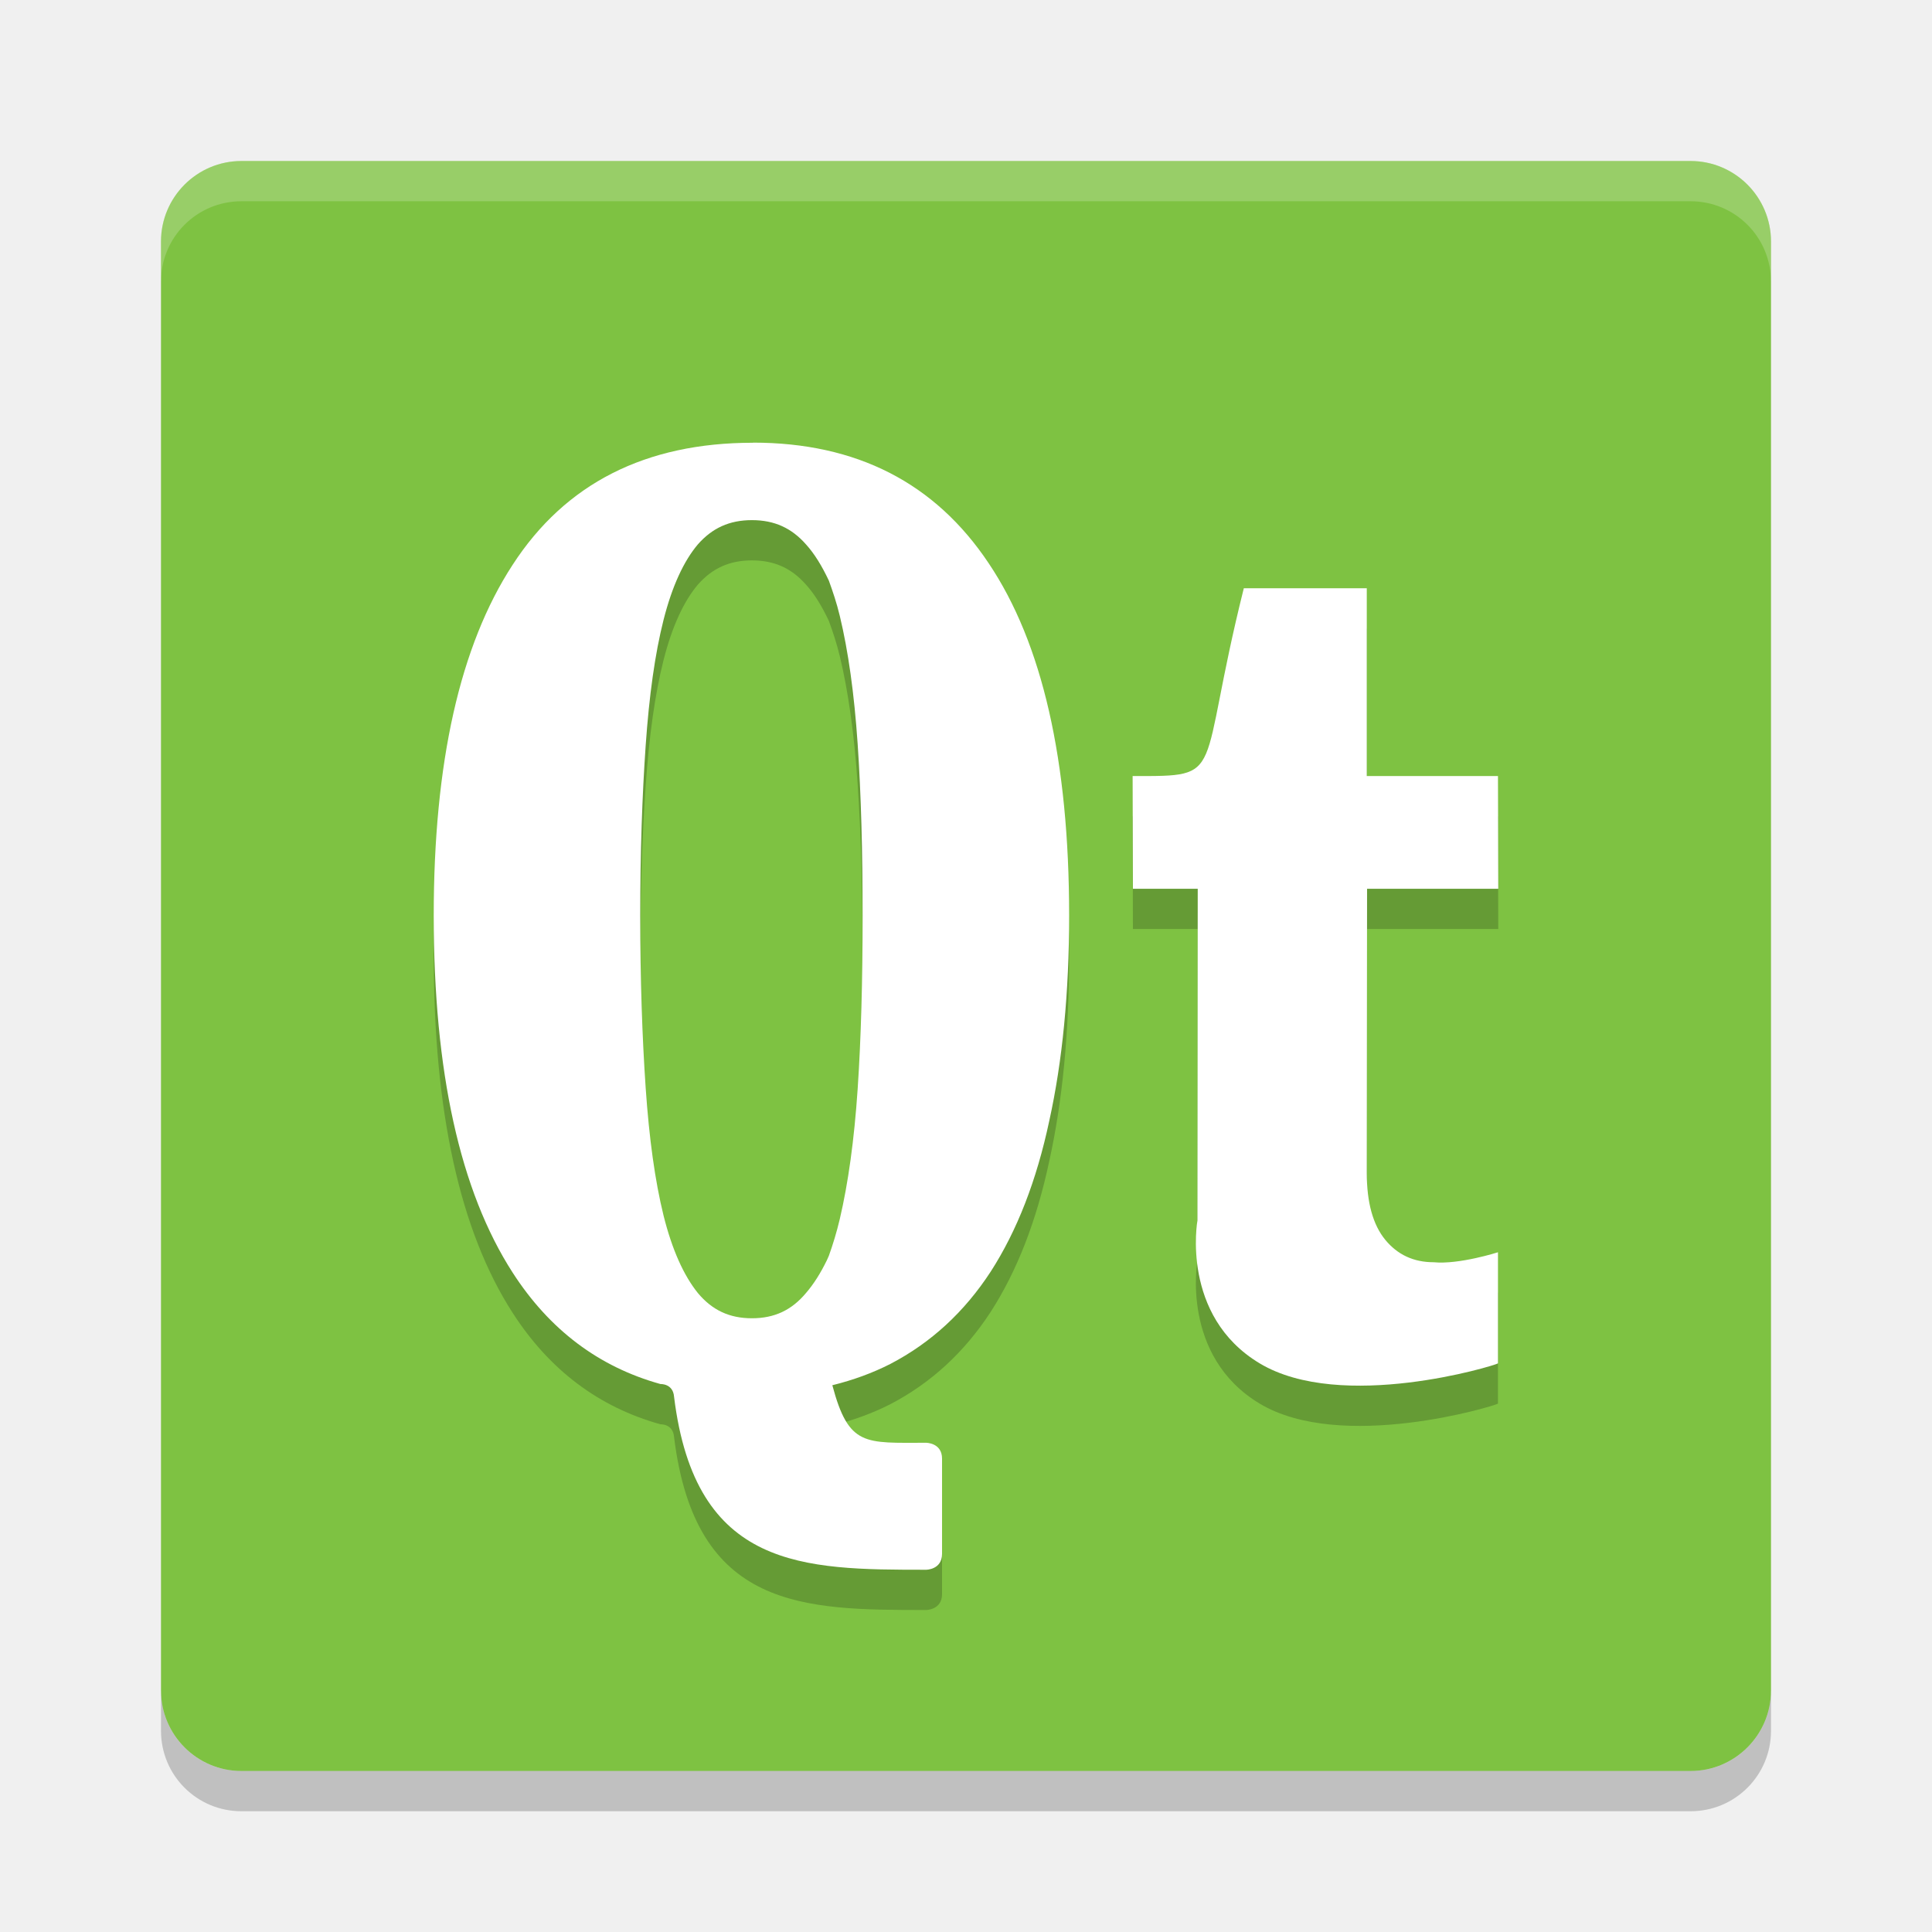
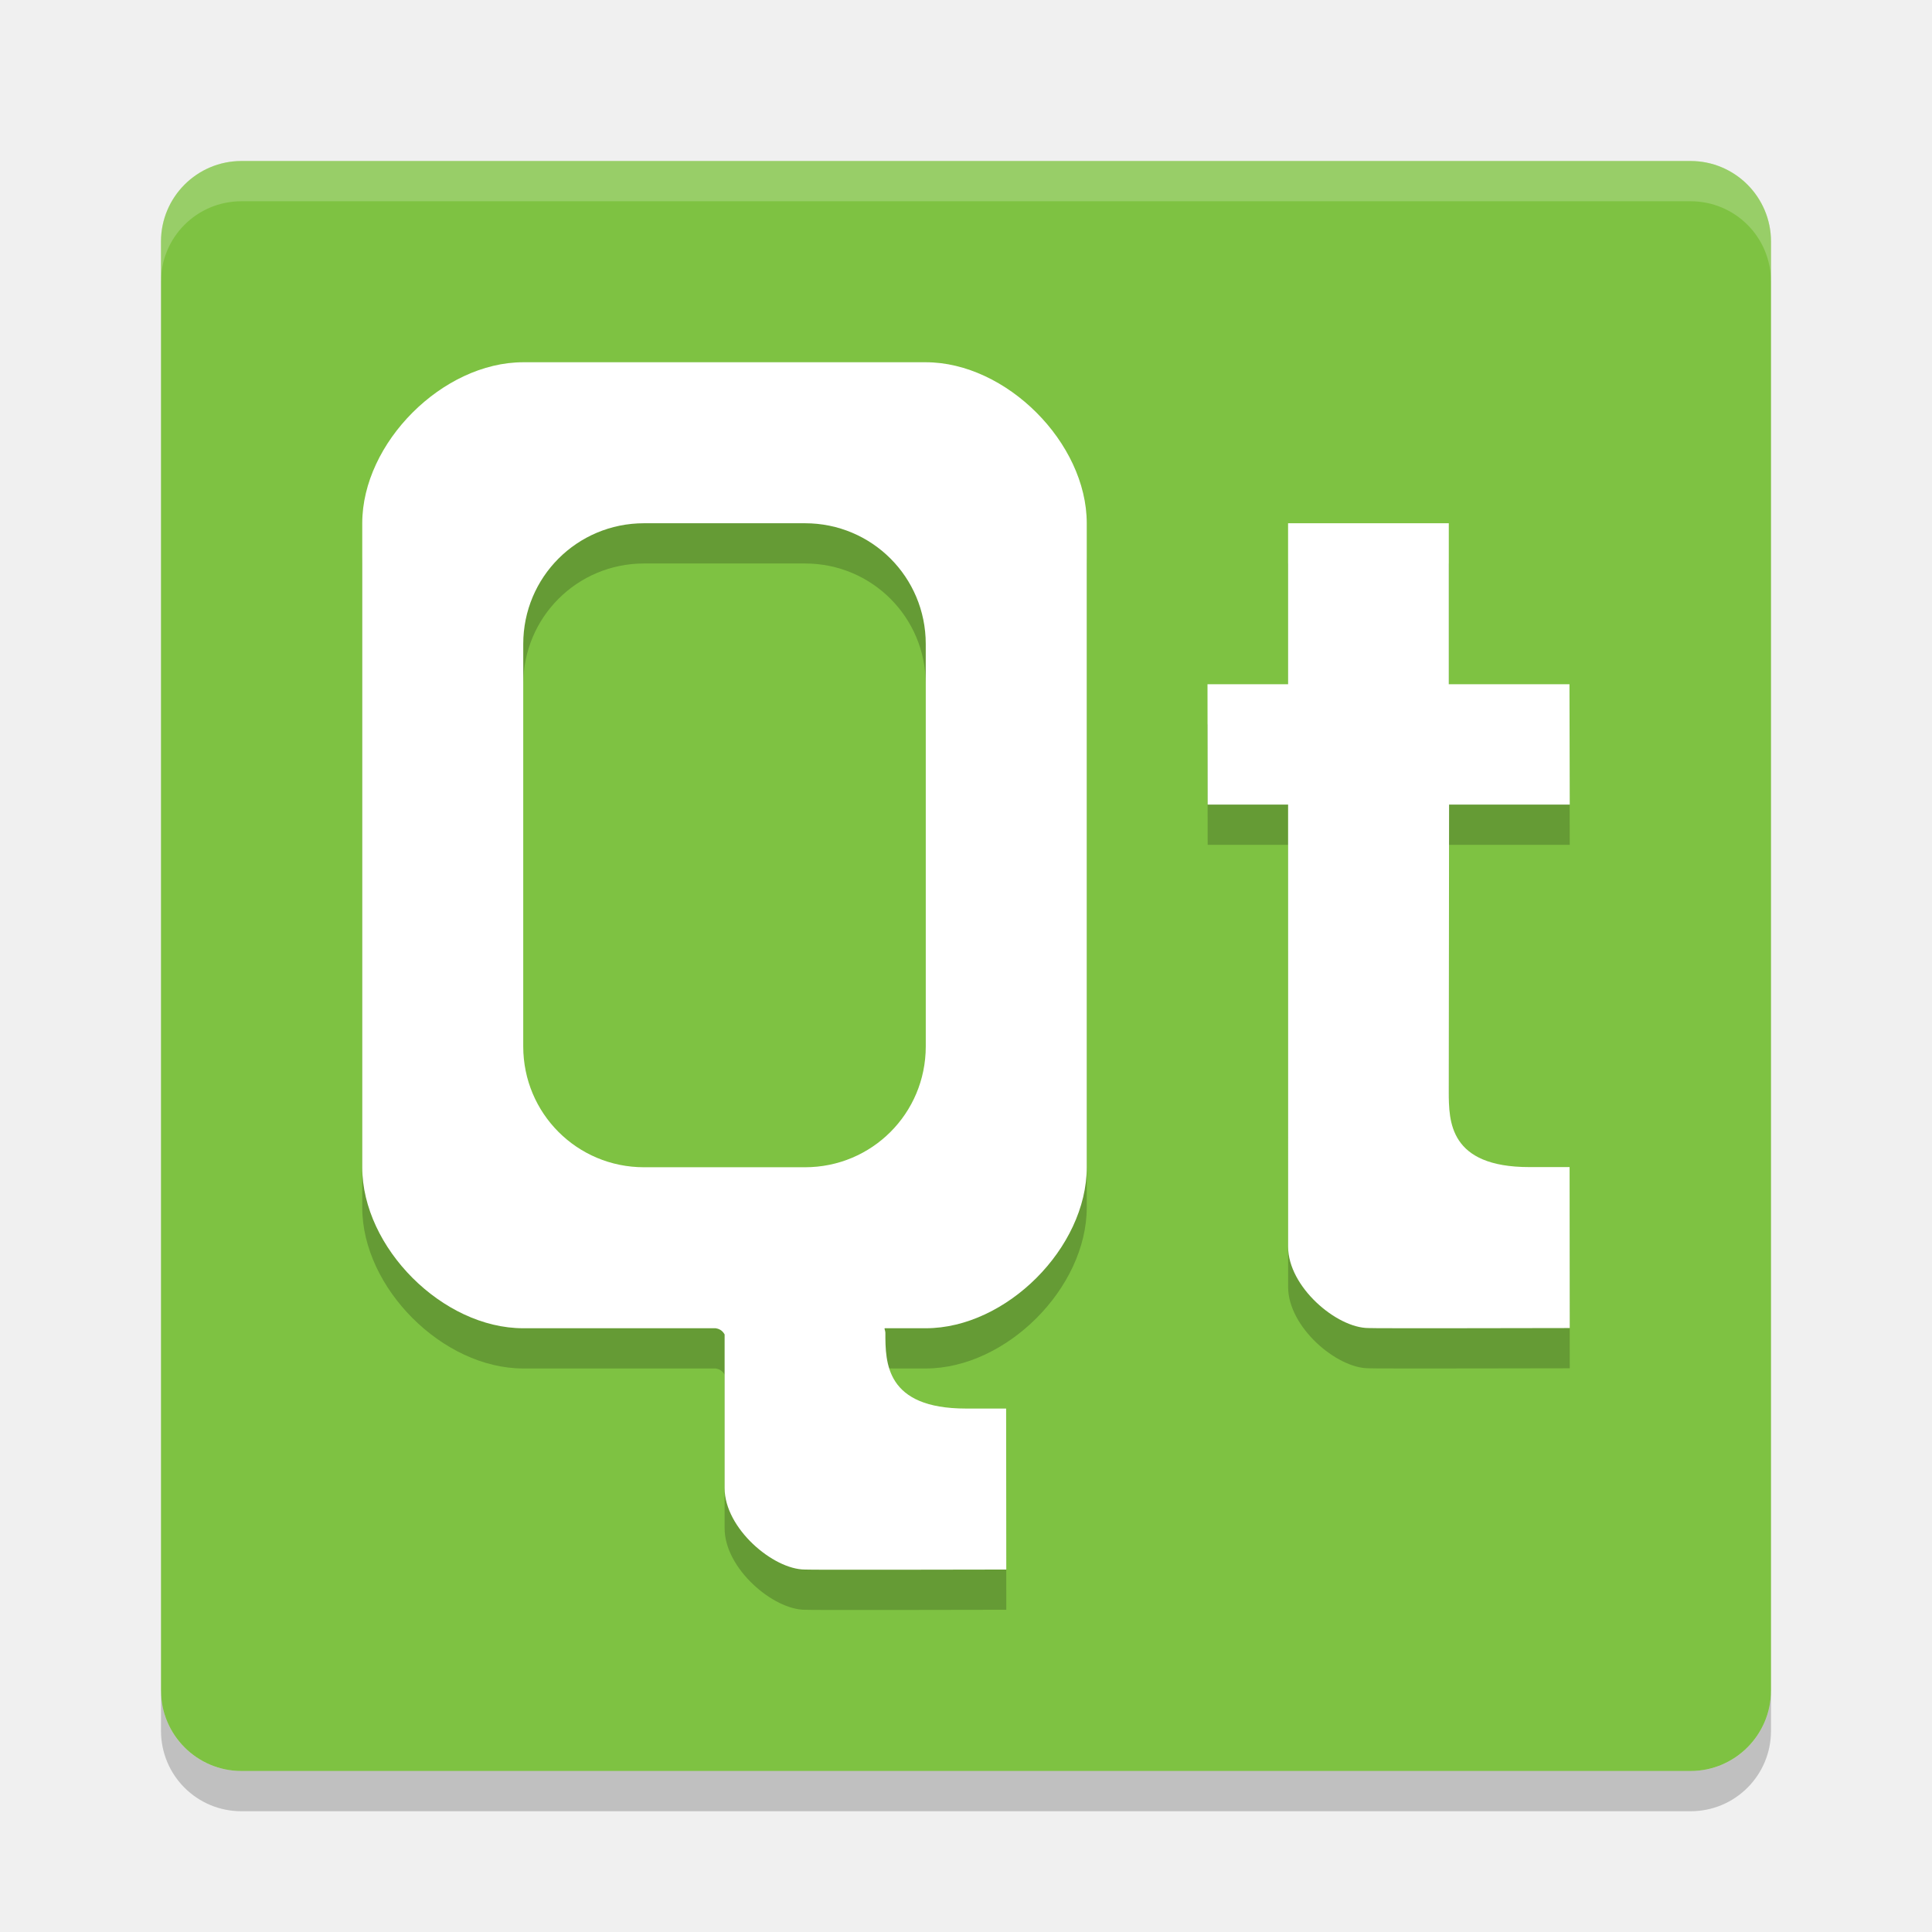
<svg xmlns="http://www.w3.org/2000/svg" height="48" width="48" version="1">
  <rect transform="matrix(0,-1,-1,0,0,0)" rx="2" ry="2" height="40" width="40" y="-44" x="-44" fill="#7ec242" />
  <path opacity=".2" d="m6 4c-1.108 0-2 0.892-2 2v1c0-1.108 0.892-2 2-2h36c1.108 0 2 0.892 2 2v-1c0-1.108-0.892-2-2-2h-36z" fill="#fff" />
  <path opacity=".2" d="m6 45c-1.108 0-2-0.892-2-2v-1c0 1.108 0.892 2 2 2h36c1.108 0 2-0.892 2-2v1c0 1.108-0.892 2-2 2h-36z" />
-   <g opacity=".2" style="enable-background:new" transform="matrix(.175 0 0 .175 .1087 -5.325)">
-     <path style="enable-background:new" d="m169.38 209.42c0-11.268 0.041-47.099 0.041-47.099h-9.202l-0.041-16c13.531 0 9.021 0.376 15.786-26.667h17.457v26.667h18.625l0.041 16h-18.625l-0.041 40.338c-0 4.196 0.872 7.359 2.616 9.489 1.744 2.13 4.037 3.195 6.88 3.195 3.615 0.353 9.129-1.417 9.129-1.417v15.775c-0.452 0.323-22.225 6.957-33.828 0-11.276-6.761-8.839-20.282-8.839-20.282z" />
-     <path style="enable-background:new" d="m106.27 99c-15.242 0-26.627 5.779-34.109 17.324-7.483 11.48-11.205 28.069-11.205 49.789 0 22.176 3.723 39.094 11.205 50.704 5.234 8.12 12.23 13.385 20.99 15.819 0 0 1.78-0.094 1.925 1.806 3.015 24.51 18.331 24.558 35.79 24.558 0 0 2.255 0 2.255-2.253v-13.521c0-2.253-2.255-2.253-2.255-2.253-8.723 0-10.984 0.573-13.32-8.169 2.954-0.732 5.698-1.728 8.245-3.028 5.75-3 10.494-7.359 14.236-13.099 3.741-5.805 6.514-12.929 8.316-21.408 1.871-8.479 2.819-18.197 2.819-29.155 0-21.981-3.796-38.651-11.417-50-7.62-11.43-18.78-17.13-33.47-17.13zm-0.141 10.986c3.195 0 5.641 1.125 7.682 3.451 1.203 1.323 2.261 3.062 3.242 5.141 0.554 1.531 1.106 3.155 1.55 5 1.199 4.978 2.049 11.015 2.537 18.169 0.487 7.142 0.705 15.28 0.705 24.366-0 9.152-0.218 17.376-0.705 24.648-0.488 7.218-1.34 13.346-2.537 18.451-0.45 1.895-0.979 3.621-1.55 5.211-0.094 0.206-0.185 0.435-0.282 0.634-0.897 1.845-1.879 3.398-2.96 4.648-2.047 2.454-4.501 3.592-7.682 3.592-3.181 0-5.635-1.138-7.682-3.592-2.002-2.492-3.649-6.131-4.863-10.986-1.218-4.935-2.045-10.97-2.537-18.099-0.494-7.208-0.775-15.396-0.775-24.507-0-9.046 0.282-17.079 0.775-24.155 0.492-7.062 1.321-13.016 2.537-17.817 1.213-4.787 2.875-8.351 4.863-10.704 2.04-2.326 4.487-3.451 7.682-3.451z" />
+   <g style="opacity:0.2;fill:#000000;fill-opacity:1" transform="translate(0,0.9995467)">
+     <path d="m 32.002,19.99 -1.998,0 -0.004,-2.99 2.002,0 0,-4 3.993,0 0,4 2.998,0 0.007,2.99 -2.998,0 -0.007,7.131 c -1.5e-5,0.733 0.004,1.875 2.002,1.875 l 0.999,0 0.004,3.999 c 0,0 -5,0.011 -4.999,0 -0.791,0 -1.998,-1.023 -1.998,-2.021 0,-2.069 0,-10.984 -4e-4,-10.984 z" style="fill:#000000;fill-opacity:1;enable-background:new" />
+     <path style="fill:#000000;fill-opacity:1;enable-background:new" d="M 13,9 C 11,9 9,11 9,13 l 0,16 c 0,2 2,4 4,4 l 4.782,0 c 0.065,0.011 0.157,0.039 0.221,0.154 l 0,3.818 c 0,0.999 1.207,2.023 1.998,2.023 -7.99e-4,0.011 5,0 5,0 l -0.004,-4 -0.998,0 c -1.998,0 -2.002,-1.144 -2.002,-1.877 1.72e-4,-0.04 -0.015,-0.076 -0.023,-0.113 0.007,-0.002 0.014,-0.004 0.021,-0.006 L 23,33 C 25,33 27,31 27,29 l 0,-16 C 27,11 25,9 23,9 l -4.961,0 z m 3,4 4,0 c 1.662,0 3,1.338 3,3 l 0,10 c 0,1.662 -1.338,3 -3,3 l -4,0 c -1.662,0 -3,-1.338 -3,-3 l 0,-10 c 0,-1.662 1.338,-3 3,-3 z" />
  </g>
-   <g style="enable-background:new" transform="matrix(.175 0 0 .175 .1087 -6.325)" fill="#fff">
-     <path style="enable-background:new" d="m169.38 209.42c0-11.268 0.041-47.099 0.041-47.099h-9.202l-0.041-16c13.531 0 9.021 0.376 15.786-26.667h17.457v26.667h18.625l0.041 16h-18.625l-0.041 40.338c-0 4.196 0.872 7.359 2.616 9.489 1.744 2.13 4.037 3.195 6.88 3.195 3.615 0.353 9.129-1.417 9.129-1.417v15.775c-0.452 0.323-22.225 6.957-33.828 0-11.276-6.761-8.839-20.282-8.839-20.282z" />
-     <path style="enable-background:new" d="m106.27 99c-15.242 0-26.627 5.779-34.109 17.324-7.483 11.48-11.205 28.069-11.205 49.789 0 22.176 3.723 39.094 11.205 50.704 5.234 8.12 12.23 13.385 20.99 15.819 0 0 1.78-0.094 1.925 1.806 3.015 24.51 18.331 24.558 35.79 24.558 0 0 2.255 0 2.255-2.253v-13.521c0-2.253-2.255-2.253-2.255-2.253-8.723 0-10.984 0.573-13.32-8.169 2.954-0.732 5.698-1.728 8.245-3.028 5.75-3 10.494-7.359 14.236-13.099 3.741-5.805 6.514-12.929 8.316-21.408 1.871-8.479 2.819-18.197 2.819-29.155 0-21.981-3.796-38.651-11.417-50-7.62-11.43-18.78-17.13-33.47-17.13zm-0.141 10.986c3.195 0 5.641 1.125 7.682 3.451 1.203 1.323 2.261 3.062 3.242 5.141 0.554 1.531 1.106 3.155 1.55 5 1.199 4.978 2.049 11.015 2.537 18.169 0.487 7.142 0.705 15.28 0.705 24.366-0 9.152-0.218 17.376-0.705 24.648-0.488 7.218-1.34 13.346-2.537 18.451-0.45 1.895-0.979 3.621-1.55 5.211-0.094 0.206-0.185 0.435-0.282 0.634-0.897 1.845-1.879 3.398-2.96 4.648-2.047 2.454-4.501 3.592-7.682 3.592-3.181 0-5.635-1.138-7.682-3.592-2.002-2.492-3.649-6.131-4.863-10.986-1.218-4.935-2.045-10.97-2.537-18.099-0.494-7.208-0.775-15.396-0.775-24.507-0-9.046 0.282-17.079 0.775-24.155 0.492-7.062 1.321-13.016 2.537-17.817 1.213-4.787 2.875-8.351 4.863-10.704 2.04-2.326 4.487-3.451 7.682-3.451z" />
+   <g>
+     <path style="fill:#ffffff;enable-background:new" d="m 32.002,19.99 -1.998,0 -0.004,-2.99 2.002,0 0,-4 3.993,0 0,4 2.998,0 0.007,2.99 -2.998,0 -0.007,7.131 c -1.5e-5,0.733 0.004,1.875 2.002,1.875 l 0.999,0 0.004,3.999 c 0,0 -5,0.011 -4.999,0 -0.791,0 -1.998,-1.023 -1.998,-2.021 0,-2.069 0,-10.984 -4e-4,-10.984 z" />
+     <path d="M 13,9 C 11,9 9,11 9,13 l 0,16 c 0,2 2,4 4,4 l 4.782,0 c 0.065,0.011 0.157,0.039 0.221,0.154 l 0,3.818 c 0,0.999 1.207,2.023 1.998,2.023 -7.99e-4,0.011 5,0 5,0 l -0.004,-4 -0.998,0 c -1.998,0 -2.002,-1.144 -2.002,-1.877 1.72e-4,-0.04 -0.015,-0.076 -0.023,-0.113 0.007,-0.002 0.014,-0.004 0.021,-0.006 L 23,33 C 25,33 27,31 27,29 l 0,-16 C 27,11 25,9 23,9 l -4.961,0 z m 3,4 4,0 c 1.662,0 3,1.338 3,3 l 0,10 c 0,1.662 -1.338,3 -3,3 l -4,0 c -1.662,0 -3,-1.338 -3,-3 l 0,-10 c 0,-1.662 1.338,-3 3,-3 z" style="fill:#ffffff;fill-opacity:1;enable-background:new" />
  </g>
</svg>
